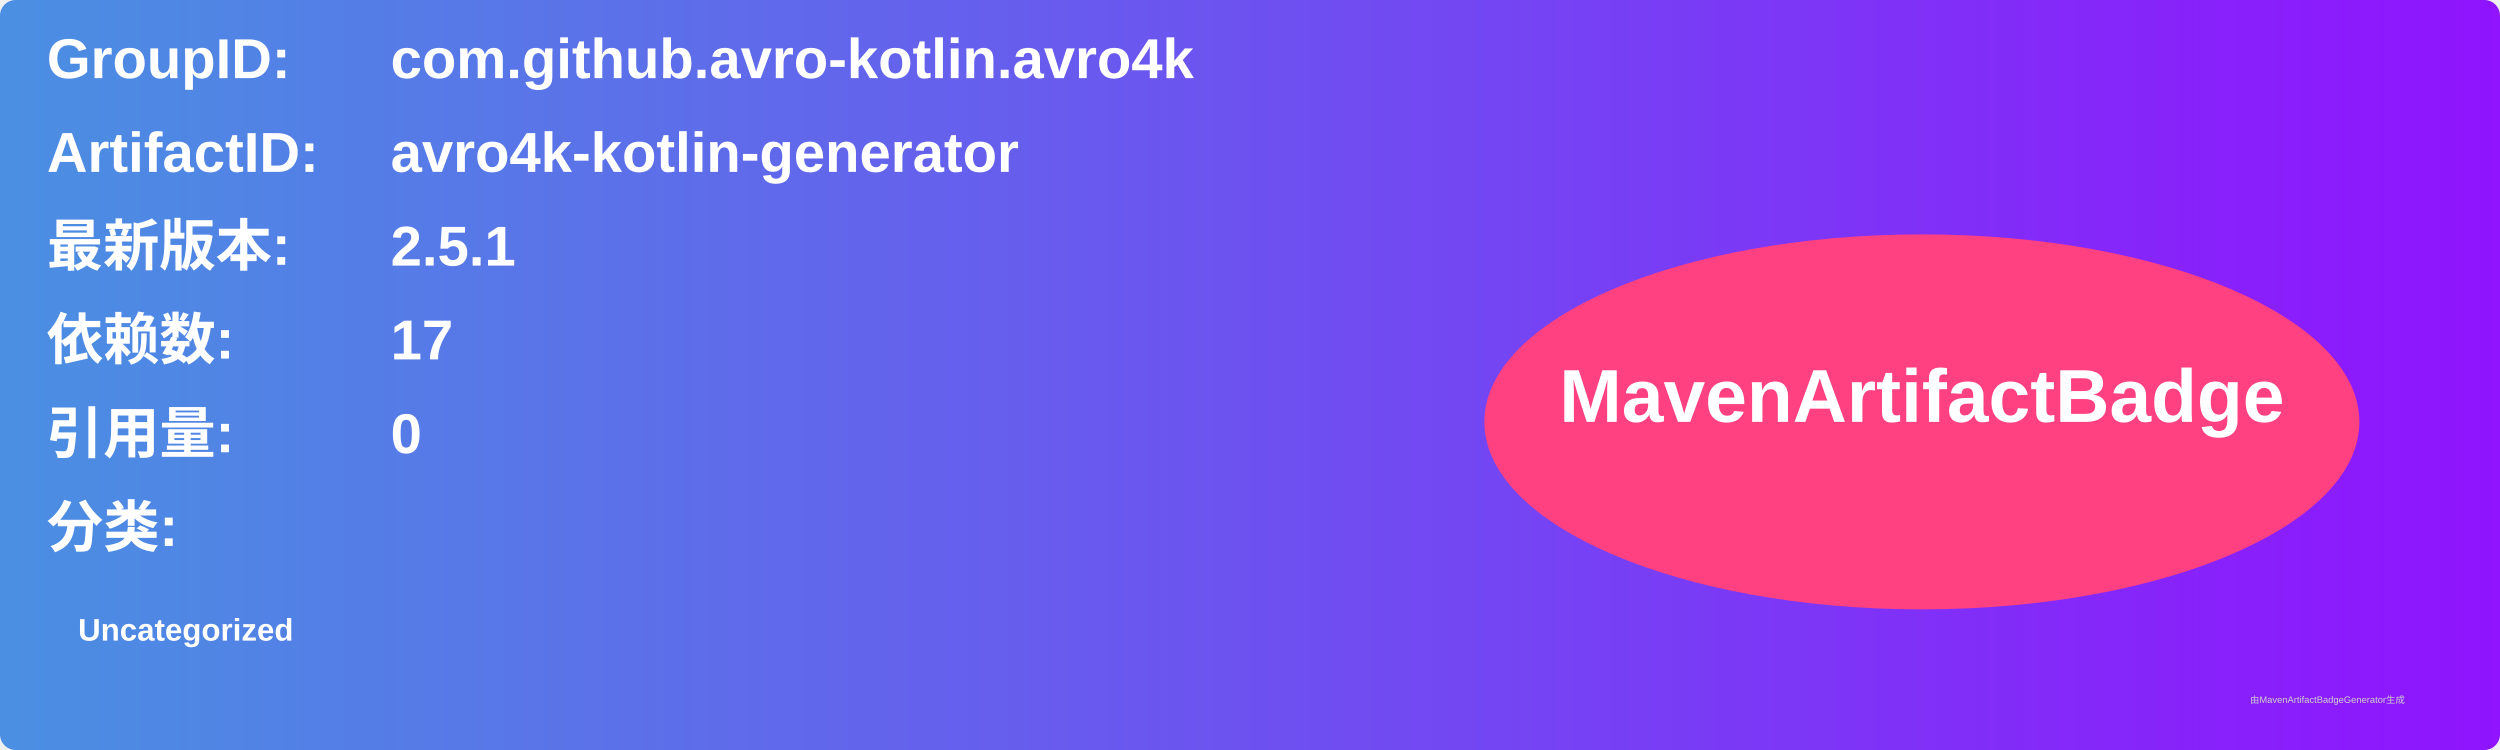
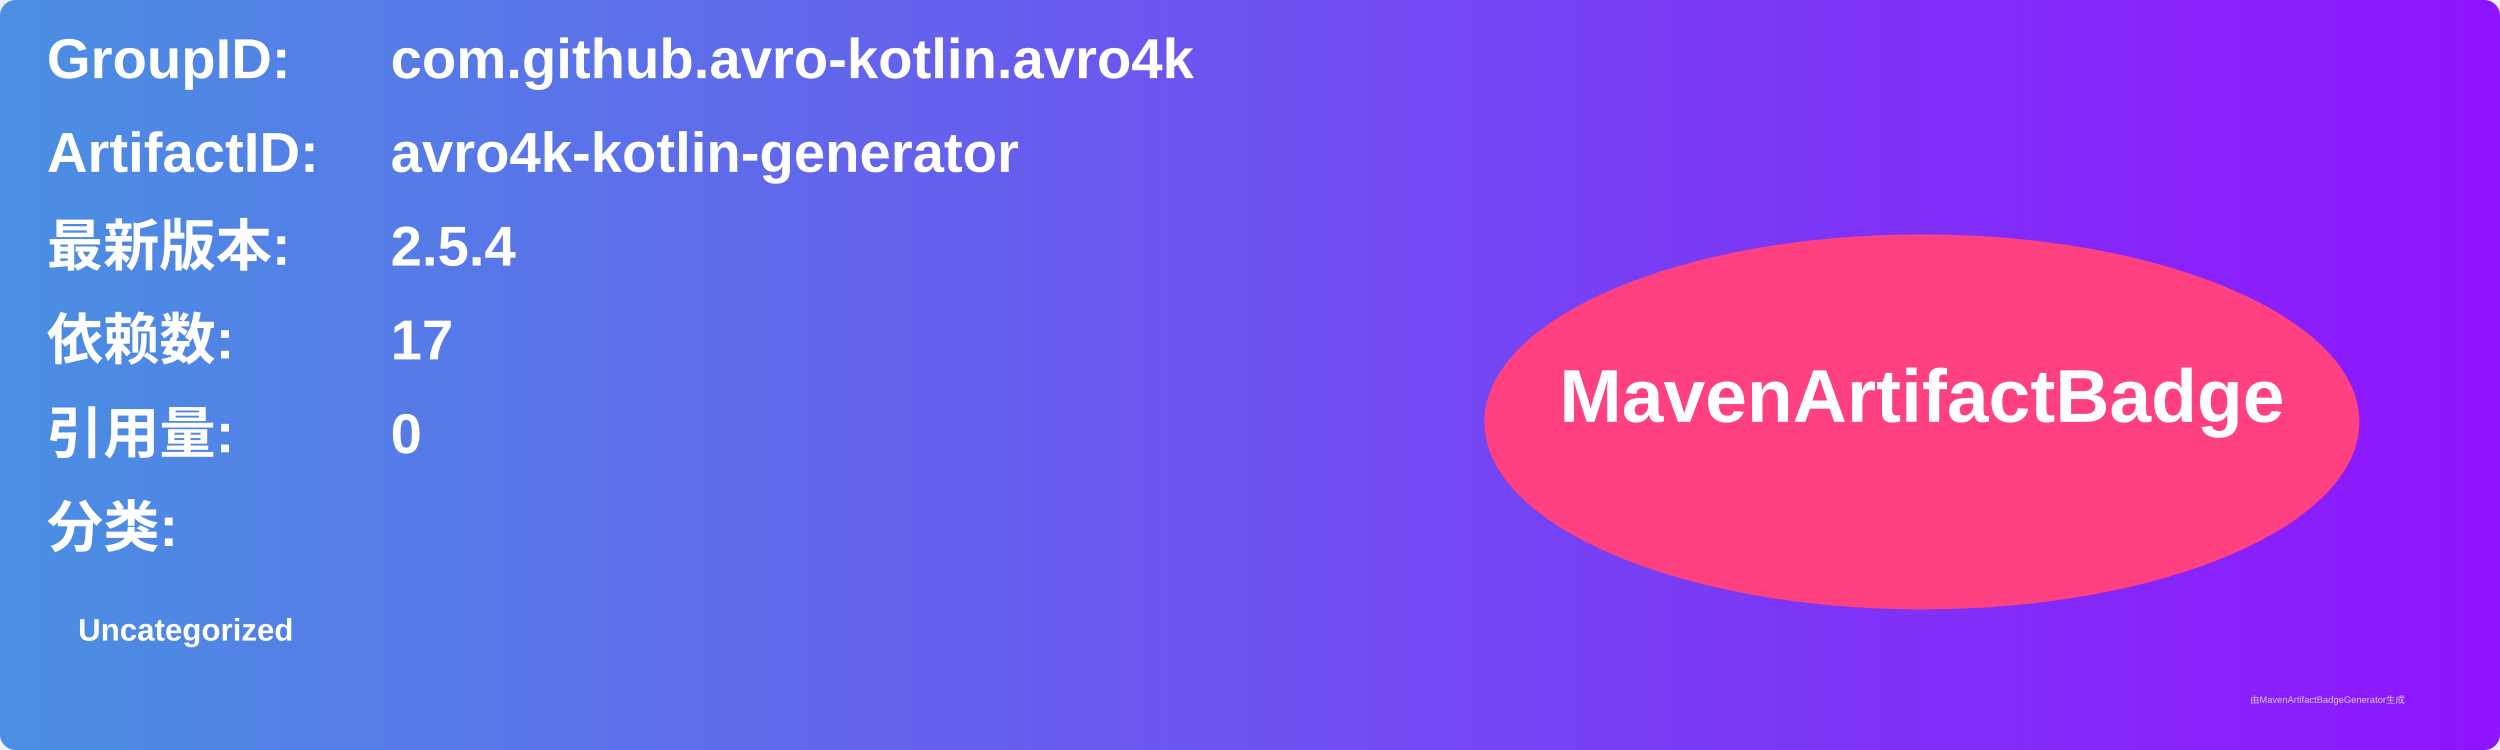
<svg xmlns="http://www.w3.org/2000/svg" width="800" height="240" viewBox="0 0 800 240">
  <linearGradient id="grad" x1="0%" y1="0%" x2="100%" y2="0%">
    <stop offset="0%" stop-color="#4a90e2" />
    <stop offset="100%" stop-color="#9013fe" />
  </linearGradient>
  <rect width="100%" height="100%" rx="5" ry="5" fill="url(#grad)" />
  <g transform="translate(15, 15)">
    <text x="0" y="10" font-family="Arial" font-size="18" fill="white" font-weight="bold" width="260">GroupID:</text>
    <text x="110" y="10" font-family="Arial" font-size="18" fill="white" font-weight="bold" width="460">com.github.avro-kotlin.avro4k</text>
    <text x="0" y="40" font-family="Arial" font-size="18" fill="white" font-weight="bold" width="260">ArtifactID:</text>
    <text x="110" y="40" font-family="Arial" font-size="18" fill="white" font-weight="bold" width="460">avro4k-kotlin-generator</text>
    <text x="0" y="70" font-family="Arial" font-size="18" fill="white" font-weight="bold">最新版本:</text>
    <text x="110" y="70" font-family="Arial" font-size="18" fill="white" font-weight="bold">
-       <tspan font-weight="bold">2.5.1</tspan>
+       <tspan font-weight="bold">2.5.4</tspan>
    </text>
    <text x="0" y="100" font-family="Arial" font-size="18" fill="white" font-weight="bold">依赖数: </text>
    <text x="110" y="100" font-family="Arial" font-size="18" fill="white">
      <tspan font-weight="bold">17</tspan>
    </text>
    <text x="0" y="130" font-family="Arial" font-size="18" fill="white" font-weight="bold">引用量: </text>
    <text x="110" y="130" font-family="Arial" font-size="18" fill="white">
      <tspan font-weight="bold">0</tspan>
    </text>
    <text x="0" y="160" font-family="Arial" font-size="18" fill="white" font-weight="bold">分类:</text>
    <text x="10" y="190" font-family="Arial" font-size="10" fill="white">
      <tspan font-weight="bold">Uncategorized</tspan>
    </text>
    <ellipse cx="600" cy="120" rx="140" ry="60" fill="#ff4081" />
    <text x="600" y="120" text-anchor="middle" font-family="Arial" font-size="24" fill="white" font-weight="bold">MavenArtifactBadge</text>
  </g>
  <text x="720" y="225" font-family="Arial" font-size="3" fill="#d0d0d0">由MavenArtifactBadgeGenerator生成</text>
</svg>
